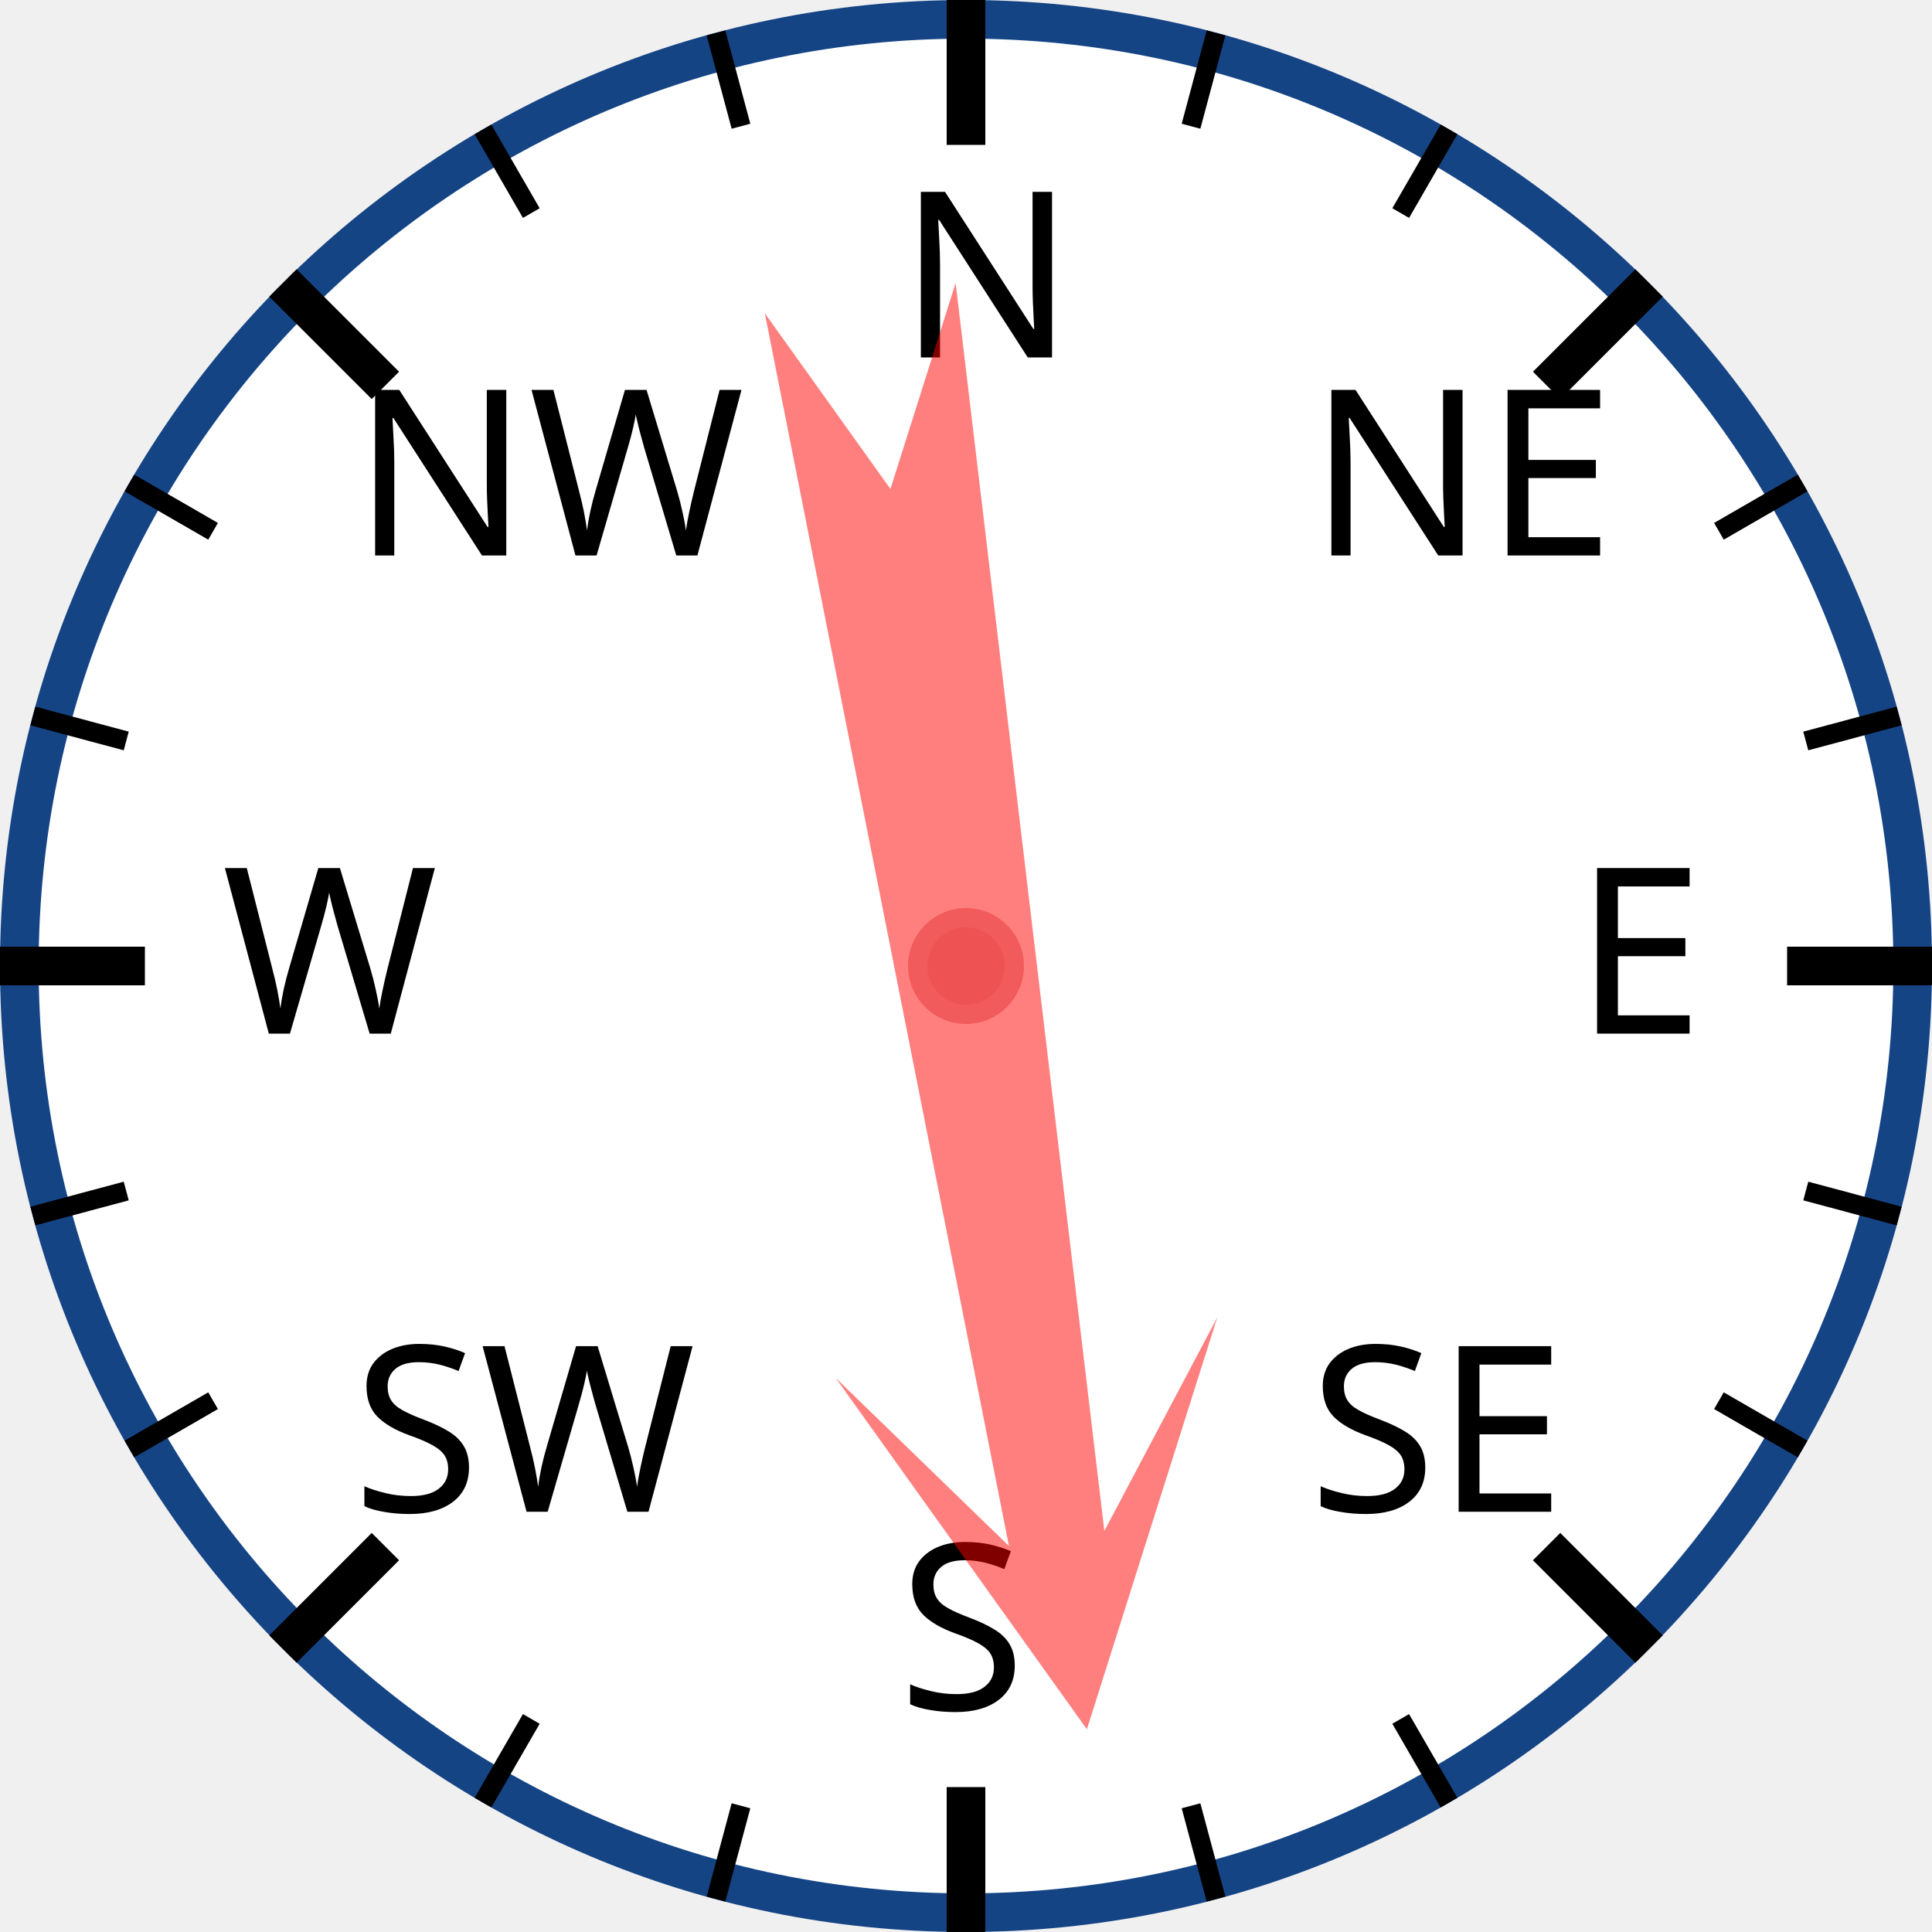
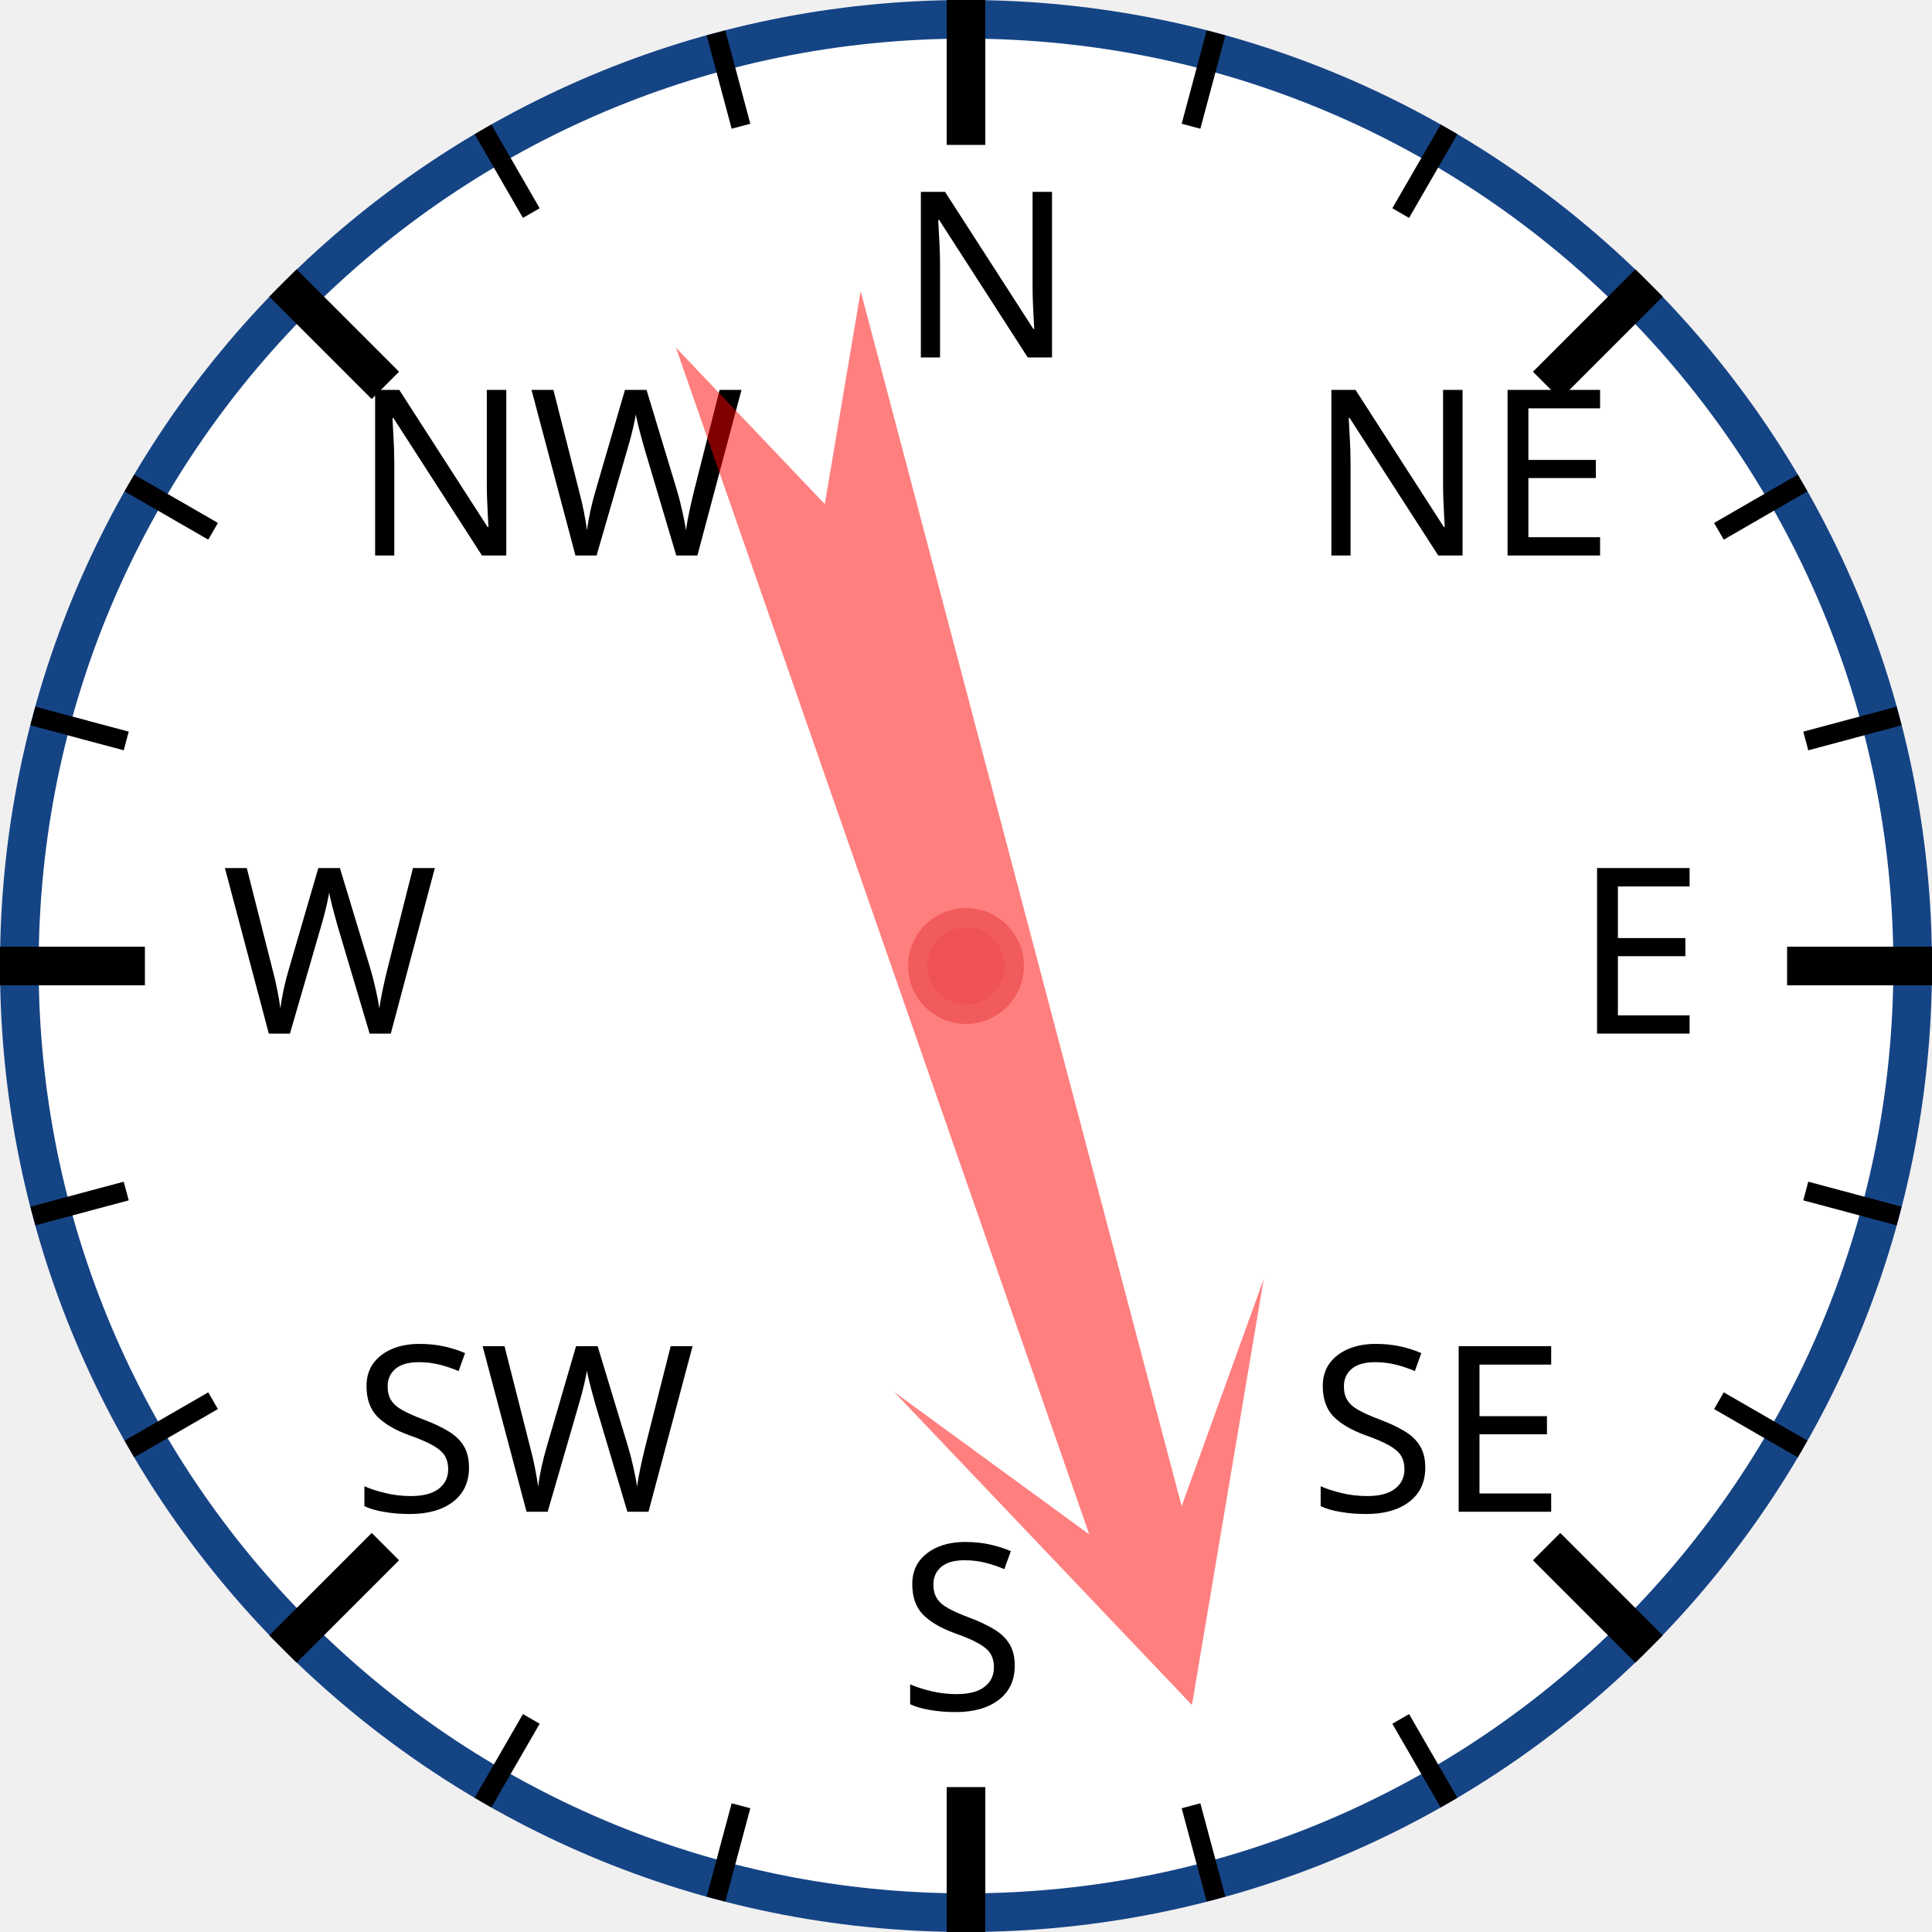
<svg xmlns="http://www.w3.org/2000/svg" width="120px" height="120px" viewBox="0 0 200 200">
  <circle cx="100" cy="100" r="98" style="fill: white; stroke: #154485; stroke-width: 4;" />
  <text x="93.0" y="37.0" style="font-family: sans-serif; font-size: 18pt;">N</text>
  <line x1="100.0" y1="0.0" x2="100.0" y2="15.0" style="stroke: black; stroke-width: 4;" />
  <line x1="74.118" y1="3.407" x2="76.706" y2="13.067" style="stroke: black; stroke-width: 2;" />
  <line x1="50" y1="13.397" x2="55" y2="22.058" style="stroke: black; stroke-width: 2;" />
  <text x="36.503" y="57.503" style="font-family: sans-serif; font-size: 18pt;">NW</text>
  <line x1="29.289" y1="29.289" x2="39.896" y2="39.896" style="stroke: black; stroke-width: 4;" />
  <line x1="13.397" y1="50" x2="22.058" y2="55" style="stroke: black; stroke-width: 2;" />
  <line x1="3.407" y1="74.118" x2="13.067" y2="76.706" style="stroke: black; stroke-width: 2;" />
  <text x="23.0" y="107.0" style="font-family: sans-serif; font-size: 18pt;">W</text>
  <line x1="0.0" y1="100.0" x2="15.0" y2="100.0" style="stroke: black; stroke-width: 4;" />
  <line x1="3.407" y1="125.882" x2="13.067" y2="123.294" style="stroke: black; stroke-width: 2;" />
  <line x1="13.397" y1="150" x2="22.058" y2="145" style="stroke: black; stroke-width: 2;" />
  <text x="36.503" y="156.497" style="font-family: sans-serif; font-size: 18pt;">SW</text>
  <line x1="29.289" y1="170.711" x2="39.896" y2="160.104" style="stroke: black; stroke-width: 4;" />
  <line x1="50" y1="186.603" x2="55" y2="177.942" style="stroke: black; stroke-width: 2;" />
  <line x1="74.118" y1="196.593" x2="76.706" y2="186.933" style="stroke: black; stroke-width: 2;" />
  <text x="93" y="177.0" style="font-family: sans-serif; font-size: 18pt;">S</text>
  <line x1="100" y1="200.0" x2="100" y2="185.0" style="stroke: black; stroke-width: 4;" />
  <line x1="125.882" y1="196.593" x2="123.294" y2="186.933" style="stroke: black; stroke-width: 2;" />
  <line x1="150.0" y1="186.603" x2="145.0" y2="177.942" style="stroke: black; stroke-width: 2;" />
  <text x="135.497" y="156.497" style="font-family: sans-serif; font-size: 18pt;">SE</text>
  <line x1="170.711" y1="170.711" x2="160.104" y2="160.104" style="stroke: black; stroke-width: 4;" />
  <line x1="186.603" y1="150" x2="177.942" y2="145" style="stroke: black; stroke-width: 2;" />
  <line x1="196.593" y1="125.882" x2="186.933" y2="123.294" style="stroke: black; stroke-width: 2;" />
  <text x="163.0" y="107" style="font-family: sans-serif; font-size: 18pt;">E</text>
  <line x1="200.0" y1="100" x2="185.0" y2="100" style="stroke: black; stroke-width: 4;" />
  <line x1="196.593" y1="74.118" x2="186.933" y2="76.706" style="stroke: black; stroke-width: 2;" />
  <line x1="186.603" y1="50" x2="177.942" y2="55" style="stroke: black; stroke-width: 2;" />
  <text x="135.497" y="57.503" style="font-family: sans-serif; font-size: 18pt;">NE</text>
  <line x1="170.711" y1="29.289" x2="160.104" y2="39.896" style="stroke: black; stroke-width: 4;" />
  <line x1="150" y1="13.397" x2="145" y2="22.058" style="stroke: black; stroke-width: 2;" />
  <line x1="125.882" y1="3.407" x2="123.294" y2="13.067" style="stroke: black; stroke-width: 2;" />
-   <polygon points="100 20 120 60 105 40 110 170 100 150 90 170 95 40 80 60" style="fill: red; fill-opacity: 0.5;" transform="rotate(171,100,100)" />
+   <polygon points="100 20 120 60 105 40 110 170 100 150 90 170 95 40 80 60" style="fill: red; fill-opacity: 0.5;" transform="rotate(163,100,100)" />
  <circle cx="100" cy="100" r="5" style="fill: #EE5252; stroke: #F25B5B; stroke-width: 2;" />
</svg>
